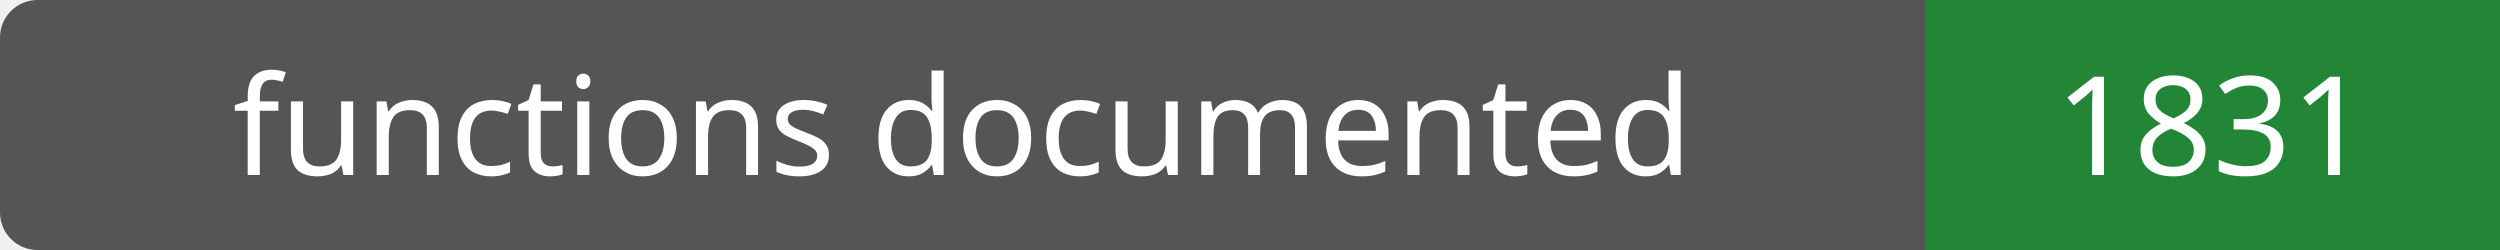
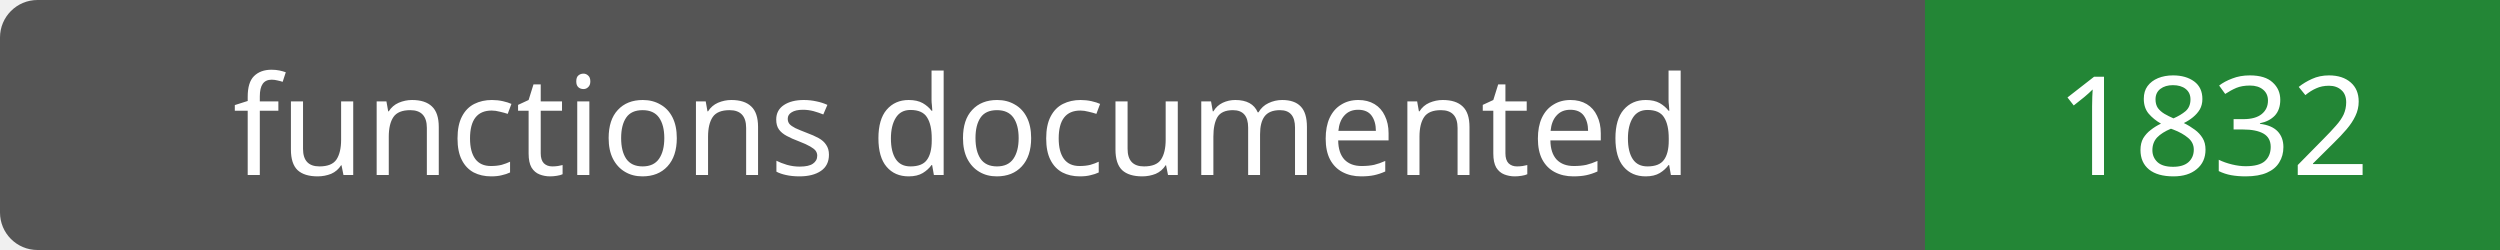
- <svg xmlns="http://www.w3.org/2000/svg" width="200" height="20" role="img" aria-label="functions documented: 1831">
+ <svg xmlns="http://www.w3.org/2000/svg" width="200" height="20" role="img" aria-label="functions documented: 1832">
  <rect width="200" height="20" rx="3" fill="#555" />
  <path fill="#238636" d="M154 0h46v20H154z" />
  <g fill="#fff" text-anchor="middle" font-family="Verdana,sans-serif" font-size="11">
    <text x="77.0" y="14">functions documented</text>
-     <text x="177.0" y="14">1831</text>
+     <text x="177.0" y="14">1832</text>
  </g>
</svg>
